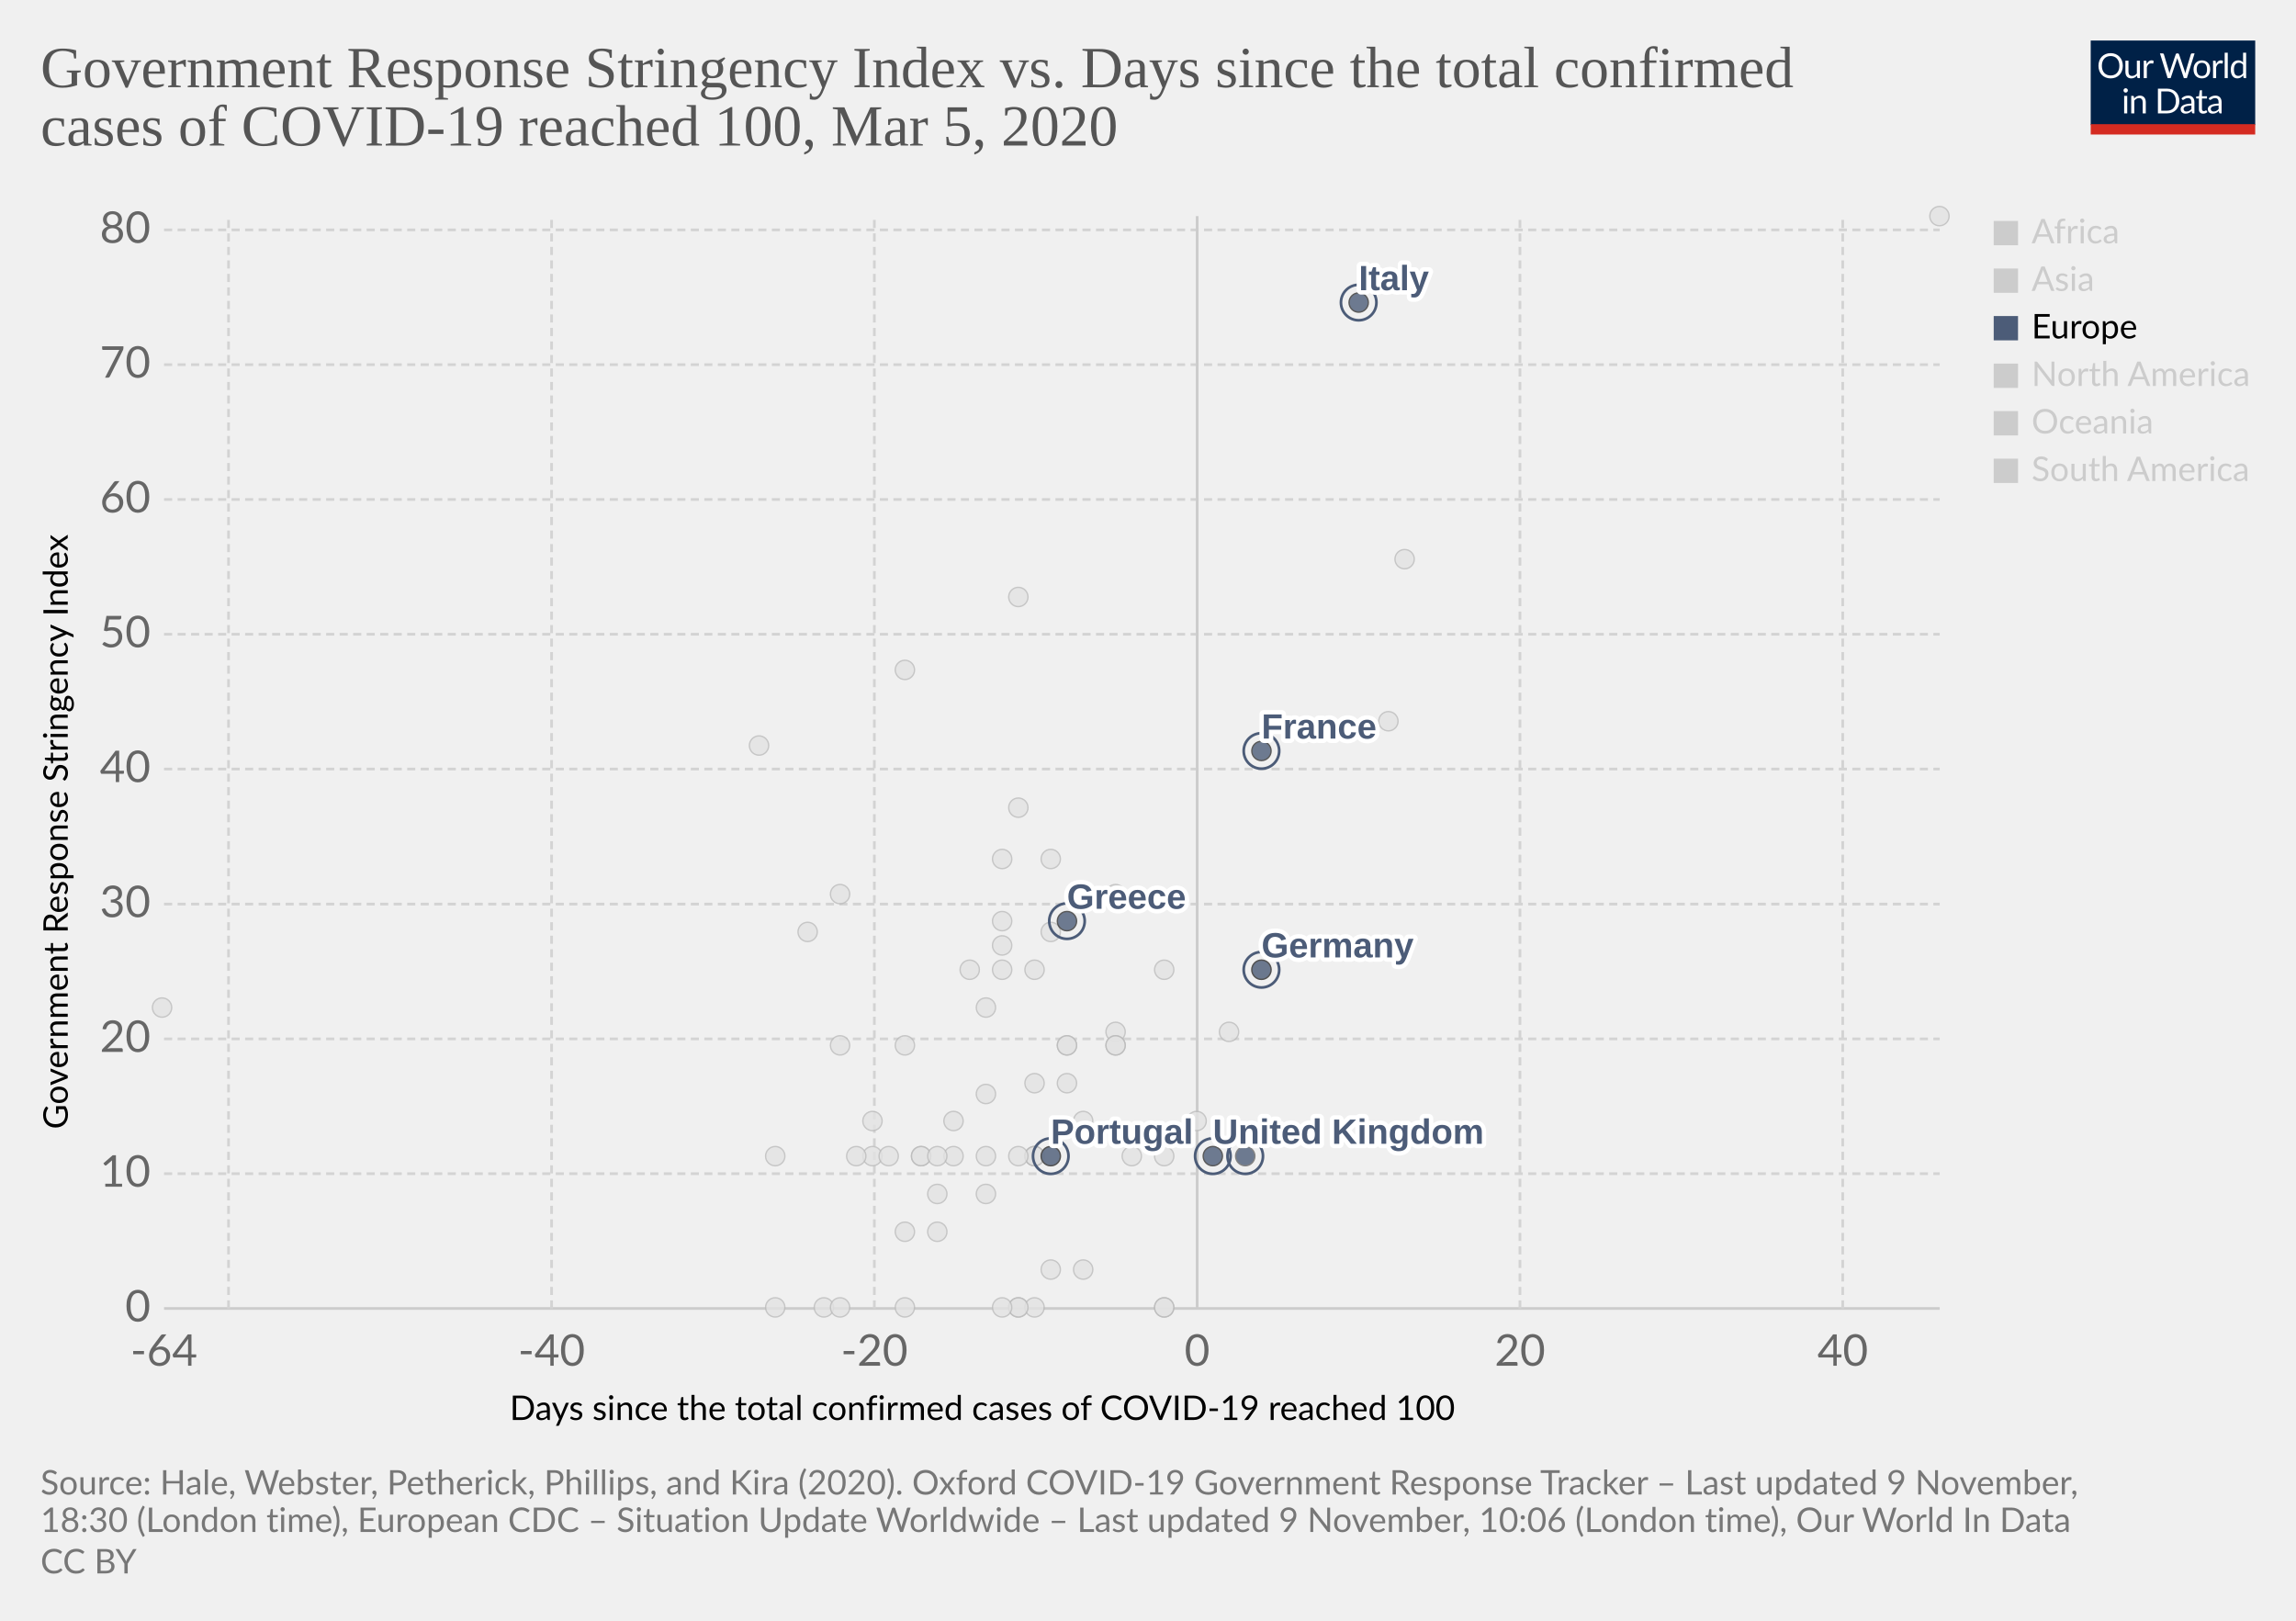
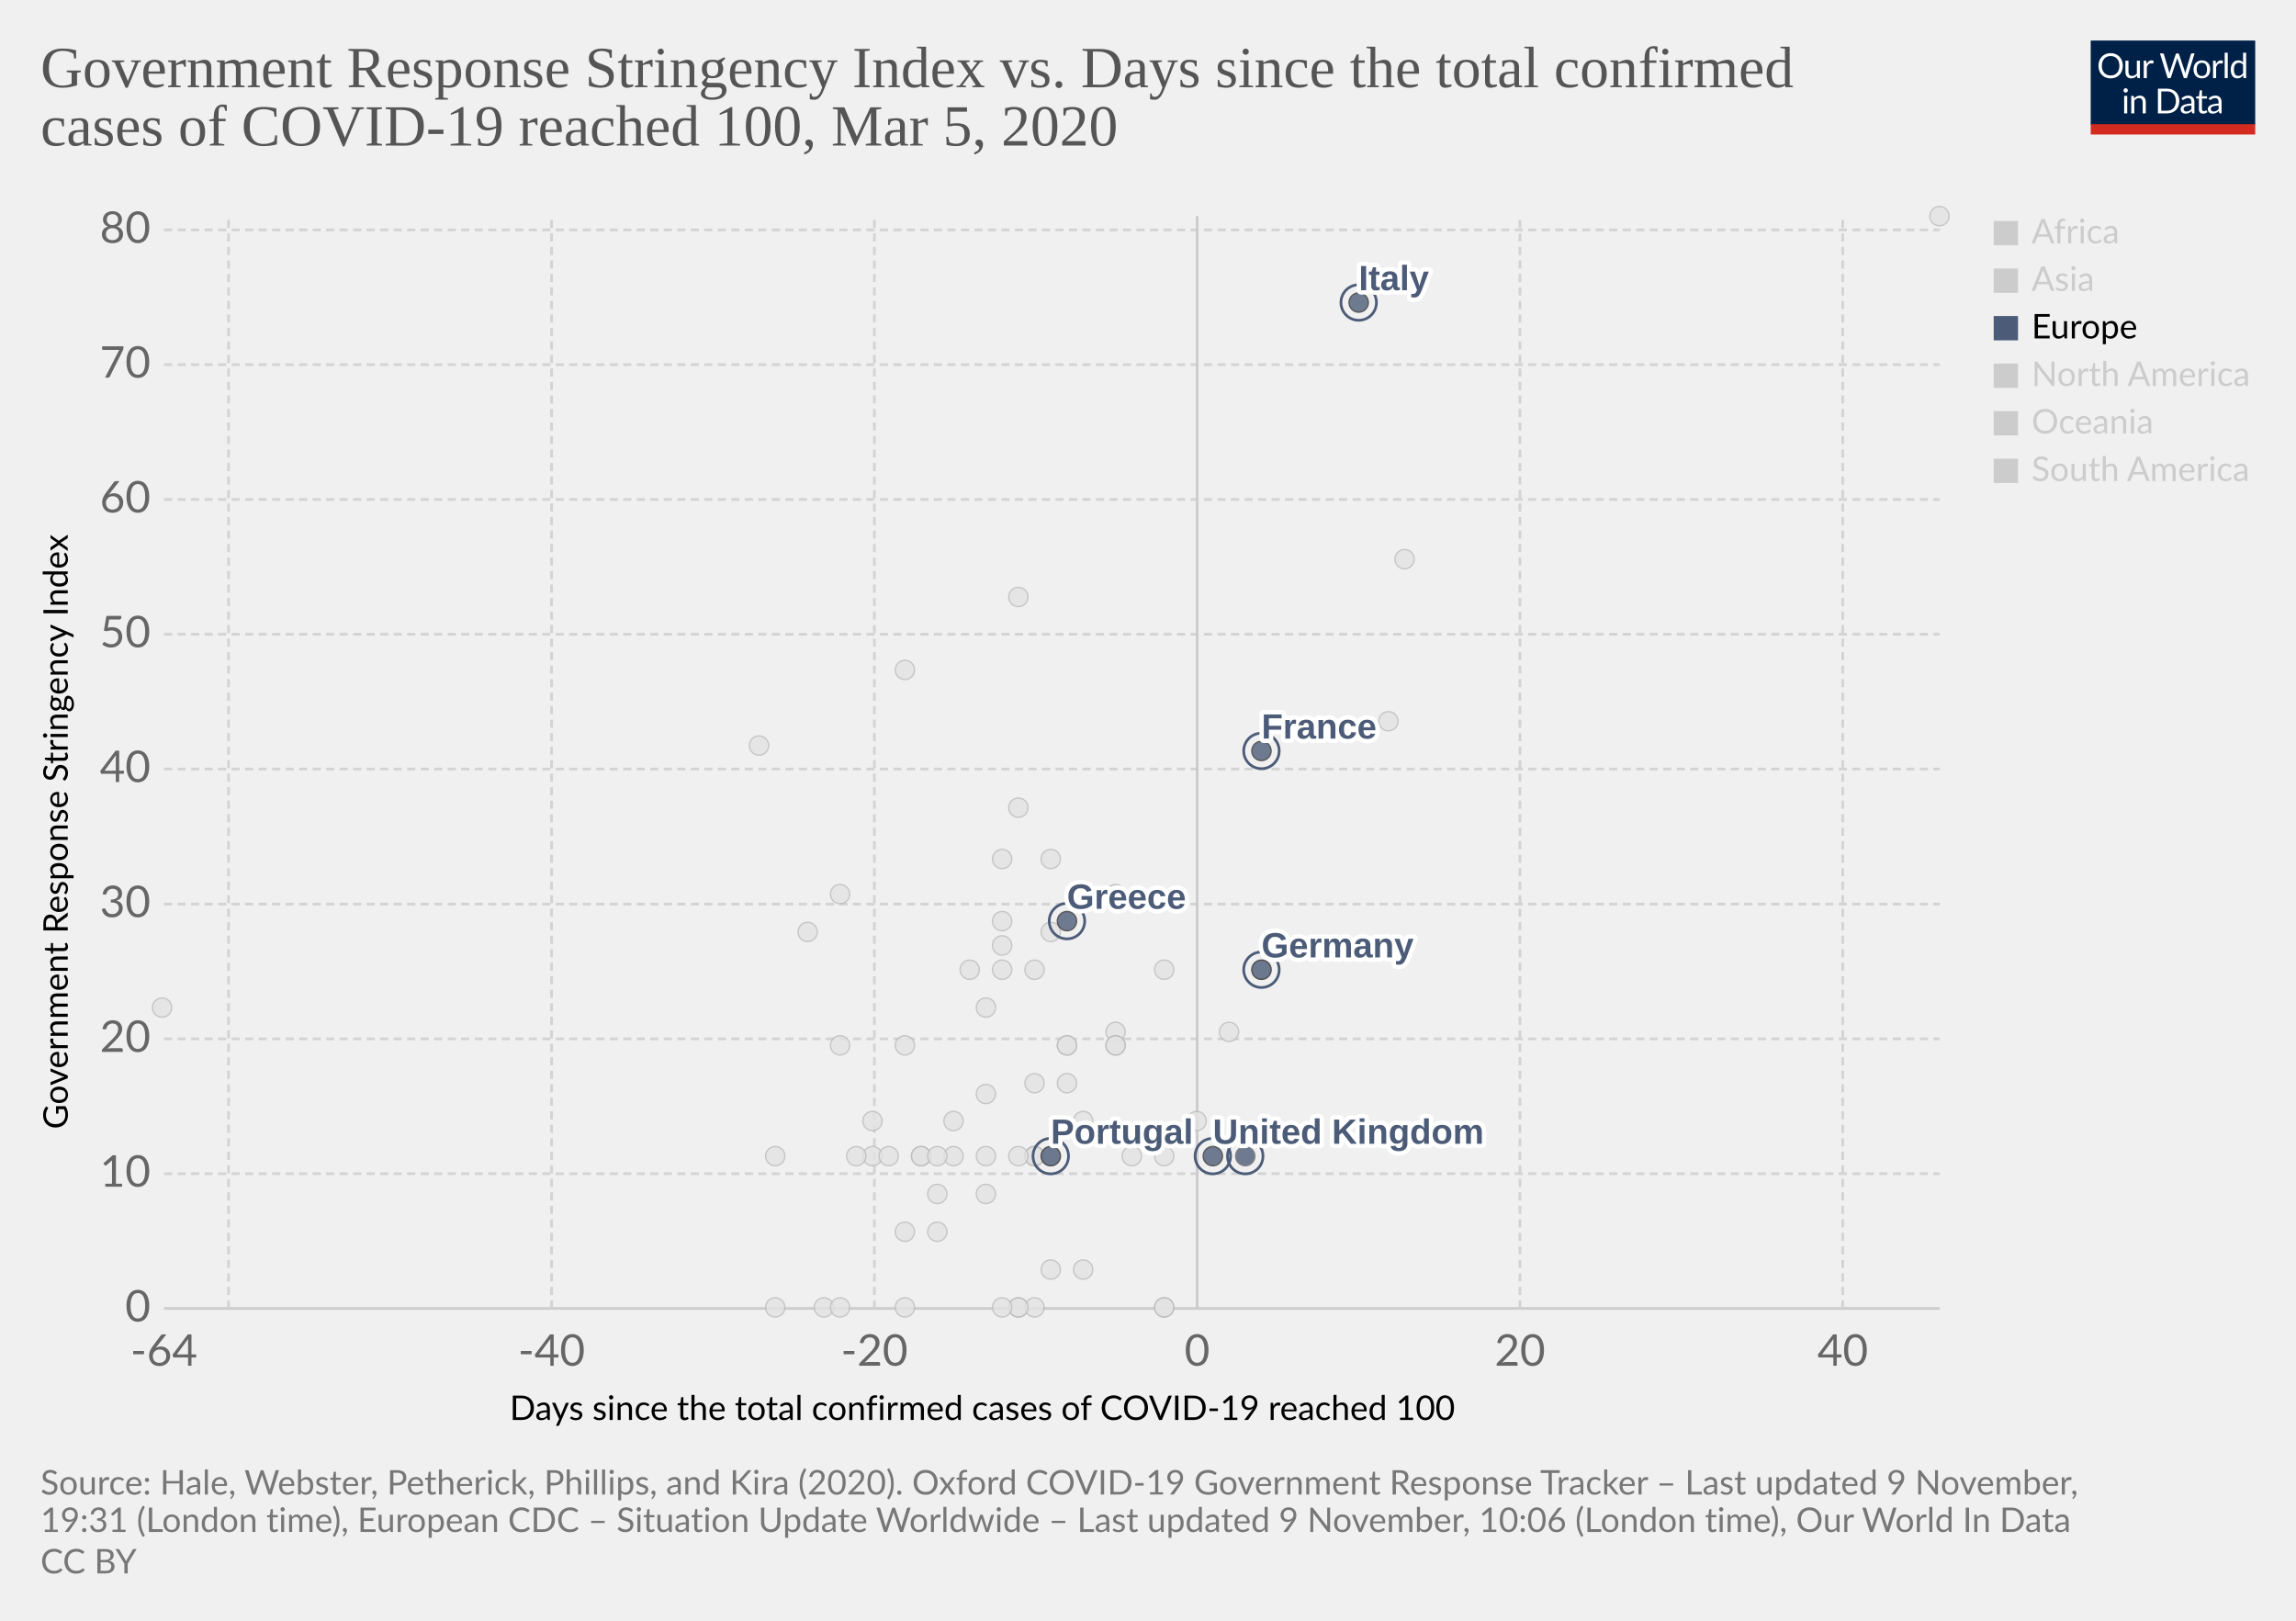
<svg xmlns="http://www.w3.org/2000/svg" version="1.1" style="background-color:#fff;-webkit-font-smoothing:antialiased" width="850" height="600" viewBox="0 0 850 600" font-family="Lato,'Helvetica Neue',Helvetica,Arial,sans-serif" font-size="18" text-rendering="optimizeLegibility">
  <g class="HeaderView">
    <g transform="matrix(.29 0 0 .29 774 15)">
      <svg width="210" height="120" viewBox="0 0 210 120" fill="none">
        <g clip-path="url(#clip0)">
          <path d="M0 0h210v107.89H0V0z" fill="#002147" />
          <path d="M40.98 32.25c0 2.36-.38 4.53-1.12 6.51a14.26 14.26 0 01-8.1 8.4c-1.9.78-4.02 1.17-6.34 1.17a16.6 16.6 0 01-6.33-1.17 14.31 14.31 0 01-8.08-8.4 18.29 18.29 0 01-1.12-6.51c0-2.36.38-4.53 1.12-6.5a14.32 14.32 0 018.07-8.44c1.92-.8 4.03-1.19 6.34-1.19 2.32 0 4.43.4 6.34 1.19 1.92.8 3.56 1.9 4.93 3.34a14.87 14.87 0 013.17 5.1 18.1 18.1 0 011.12 6.5zm-4.38 0c0-1.94-.26-3.68-.8-5.22a10.91 10.91 0 00-2.24-3.89 9.68 9.68 0 00-3.52-2.46 11.95 11.95 0 00-4.62-.86c-1.68 0-3.21.28-4.6.86a9.88 9.88 0 00-3.54 2.46 10.91 10.91 0 00-2.24 3.9c-.53 1.53-.8 3.27-.8 5.2 0 1.94.27 3.68.8 5.22a11.17 11.17 0 002.24 3.9 10.01 10.01 0 003.55 2.44c1.38.56 2.9.83 4.6.83 1.7 0 3.24-.27 4.61-.83a9.8 9.8 0 003.52-2.44 11.17 11.17 0 002.25-3.9c.53-1.54.8-3.28.8-5.21zm26.22-6.54V48H60.5c-.56 0-.9-.27-1.05-.81l-.31-2.4a12.45 12.45 0 01-3.26 2.6c-1.2.64-2.58.96-4.13.96-1.22 0-2.3-.2-3.24-.6a6.52 6.52 0 01-2.33-1.7 7.37 7.37 0 01-1.43-2.67c-.3-1.04-.46-2.2-.46-3.45V25.7h3.91v14.22c0 1.68.38 2.99 1.15 3.91.77.93 1.96 1.39 3.54 1.39 1.16 0 2.24-.27 3.23-.82a10.42 10.42 0 002.8-2.28V25.7h3.91zm8.61 4.47a9.94 9.94 0 012.6-3.56 5.64 5.64 0 013.76-1.3c.47 0 .92.05 1.34.15.44.1.83.27 1.17.49l-.3 2.92c-.09.37-.3.55-.66.55-.2 0-.5-.04-.9-.13a6.21 6.21 0 00-3.24.18c-.54.2-1.03.5-1.47.92-.42.4-.81.9-1.17 1.5-.33.58-.64 1.26-.92 2.02V48H67.7V25.71h2.25c.42 0 .72.08.88.25.16.16.27.44.33.83l.26 3.39zm61.16-13.7L122.75 48h-3.82l-7.99-24.05a21.95 21.95 0 01-.42-1.58 38.36 38.36 0 01-.44 1.58L102.05 48h-3.83L88.4 16.47h3.54c.38 0 .7.1.95.29.26.2.43.43.5.73l6.52 21.9c.1.4.2.83.28 1.28.1.46.2.94.29 1.46l.3-1.46c.12-.47.25-.9.38-1.27l7.41-21.91c.1-.25.26-.48.51-.69.27-.22.58-.33.95-.33h1.23c.38 0 .69.1.92.29.24.2.41.43.53.73l7.4 21.9a28.4 28.4 0 01.68 2.62 29.52 29.52 0 01.52-2.61l6.54-21.91c.07-.27.23-.5.48-.7.27-.21.58-.32.95-.32h3.32zm9.35 8.88c1.63 0 3.1.27 4.4.82a9.43 9.43 0 015.46 5.94c.5 1.4.74 2.98.74 4.73 0 1.76-.25 3.34-.74 4.75a9.43 9.43 0 01-5.46 5.92c-1.3.52-2.77.79-4.4.79-1.64 0-3.12-.27-4.44-.8a9.42 9.42 0 01-3.35-2.3c-.92-1-1.63-2.2-2.13-3.61-.49-1.41-.73-3-.73-4.75s.24-3.33.73-4.73c.5-1.43 1.2-2.64 2.13-3.63a9.4 9.4 0 013.35-2.31c1.32-.55 2.8-.82 4.44-.82zm0 19.89c2.2 0 3.84-.73 4.93-2.2 1.08-1.48 1.63-3.54 1.63-6.18 0-2.66-.55-4.72-1.63-6.2-1.09-1.49-2.73-2.23-4.93-2.23-1.12 0-2.09.2-2.93.57a5.7 5.7 0 00-2.06 1.65 7.5 7.5 0 00-1.24 2.67c-.26 1.04-.4 2.22-.4 3.54 0 2.64.55 4.7 1.64 6.18 1.1 1.47 2.76 2.2 4.99 2.2zm17.97-15.07a9.94 9.94 0 012.6-3.56 5.64 5.64 0 013.76-1.3c.47 0 .91.05 1.34.15.44.1.83.27 1.16.49l-.28 2.92c-.09.37-.31.55-.66.55-.2 0-.5-.04-.9-.13a6.2 6.2 0 00-3.24.18c-.54.2-1.03.5-1.47.92-.43.4-.82.9-1.17 1.5a13.1 13.1 0 00-.92 2.02V48h-3.94V25.71h2.24c.43 0 .72.08.88.25.17.16.28.44.33.83l.27 3.39zm15.04-14.59V48h-3.92V15.6h3.92zm19.55 15.43a6.22 6.22 0 00-2.38-2.05 6.7 6.7 0 00-2.86-.6c-2.07 0-3.66.75-4.77 2.23-1.12 1.48-1.68 3.6-1.68 6.33 0 1.46.13 2.7.38 3.74a7.29 7.29 0 001.1 2.56 4.35 4.35 0 001.78 1.45c.7.3 1.5.46 2.4.46 1.29 0 2.41-.3 3.36-.88a9.6 9.6 0 002.67-2.49V31.02zm3.91-15.43V48h-2.33c-.56 0-.9-.27-1.06-.81l-.35-2.71a12.13 12.13 0 01-3.25 2.77 8.28 8.28 0 01-4.23 1.06 7.31 7.31 0 01-6.14-2.9c-.73-.96-1.3-2.15-1.69-3.57a18.35 18.35 0 01.07-9.48 11.29 11.29 0 011.89-3.7 8.7 8.7 0 017.06-3.34 7.96 7.96 0 016.12 2.62V15.59h3.91zM46.61 70.71V93H42.7V70.71h3.91zm.84-7c0 .39-.08.75-.24 1.09a2.81 2.81 0 01-1.52 1.47 2.67 2.67 0 01-2.16 0 2.9 2.9 0 01-1.45-1.47 2.67 2.67 0 010-2.16c.15-.35.35-.65.6-.9.25-.27.53-.47.85-.62a2.67 2.67 0 012.16 0c.35.15.65.35.9.62.27.25.47.55.62.9.16.34.24.7.24 1.08zm7.97 10.24c.49-.54 1-1.04 1.54-1.48a9.85 9.85 0 013.66-1.84 8.96 8.96 0 015.43.35c.94.4 1.72.97 2.33 1.71a7.36 7.36 0 011.43 2.67c.32 1.04.49 2.19.49 3.45V93h-3.94V78.81c0-1.69-.4-3-1.17-3.92-.76-.93-1.93-1.4-3.5-1.4a6.6 6.6 0 00-3.25.83c-1 .56-1.92 1.31-2.77 2.27V93h-3.94V70.71h2.35c.56 0 .9.28 1.04.82l.3 2.42zm57.7 3.3c0 2.36-.37 4.5-1.11 6.44a14.3 14.3 0 01-3.17 4.98 14.1 14.1 0 01-4.93 3.2c-1.9.76-4.02 1.13-6.33 1.13H85.8V61.47h11.77c2.31 0 4.42.39 6.33 1.15a13.8 13.8 0 018.1 8.18 17.75 17.75 0 011.12 6.45zm-4.37 0c0-1.94-.26-3.67-.8-5.2a10.94 10.94 0 00-2.23-3.87 9.57 9.57 0 00-3.53-2.42 12.23 12.23 0 00-4.61-.83h-7.5v24.62h7.5c1.7 0 3.24-.28 4.61-.84a9.7 9.7 0 003.53-2.4 10.94 10.94 0 002.24-3.87c.53-1.53.8-3.26.8-5.2zm19.8 5.72c-1.8.06-3.34.2-4.62.44-1.26.22-2.3.51-3.1.88-.8.36-1.37.8-1.74 1.3-.35.5-.53 1.05-.53 1.67 0 .58.1 1.1.3 1.52a3 3 0 00.76 1.05c.34.27.73.46 1.17.6.45.11.94.17 1.45.17a7.28 7.28 0 003.5-.81 11.95 11.95 0 002.82-2.2v-4.62zm-12.65-9.11a12.73 12.73 0 013.98-2.66c1.43-.59 3-.88 4.73-.88 1.25 0 2.36.2 3.33.61a6.81 6.81 0 013.94 4.38c.33 1.04.5 2.19.5 3.43V93h-1.74a1.8 1.8 0 01-.88-.18c-.2-.13-.36-.38-.48-.74l-.44-2.12c-.59.55-1.16 1.03-1.72 1.46a9.48 9.48 0 01-3.74 1.7c-.69.15-1.46.23-2.3.23-.87 0-1.69-.12-2.45-.35a5.34 5.34 0 01-3.34-2.93 6.64 6.64 0 01-.49-2.64c0-.88.25-1.72.73-2.53a6.33 6.33 0 012.35-2.17c1.09-.63 2.5-1.15 4.25-1.54 1.75-.41 3.89-.65 6.42-.7v-1.75c0-1.73-.37-3.03-1.12-3.91-.75-.9-1.84-1.34-3.28-1.34-.97 0-1.78.12-2.44.37-.64.23-1.2.5-1.7.81l-1.23.82c-.33.23-.67.35-1 .35-.27 0-.5-.07-.69-.2a2.1 2.1 0 01-.48-.53l-.7-1.25zm27.67 19.5c-1.76 0-3.12-.5-4.07-1.48-.94-.98-1.41-2.4-1.41-4.25V74h-2.68a.9.9 0 01-.6-.2c-.16-.14-.24-.36-.24-.66v-1.56l3.65-.46.9-6.89a.9.9 0 01.29-.52.88.88 0 01.62-.22H142v7.67h6.44V74H142v13.38c0 .94.22 1.63.68 2.09.45.45 1.04.68 1.76.68a3.21 3.21 0 001.85-.53l.55-.35c.16-.12.3-.18.41-.18.2 0 .4.13.55.38l1.15 1.87a7.45 7.45 0 01-2.44 1.5c-.96.35-1.94.52-2.95.52zm19.68-10.4c-1.8.07-3.34.21-4.62.45-1.26.22-2.3.51-3.1.88-.8.36-1.37.8-1.74 1.3-.35.5-.53 1.05-.53 1.67 0 .58.1 1.1.3 1.52.18.42.44.77.76 1.05.34.27.73.46 1.17.6.45.11.94.17 1.45.17a7.3 7.3 0 003.5-.81 12.04 12.04 0 002.82-2.2v-4.62zm-12.65-9.1a12.72 12.72 0 013.99-2.66c1.42-.59 3-.88 4.72-.88 1.25 0 2.36.2 3.33.61a6.81 6.81 0 013.94 4.38c.33 1.04.5 2.19.5 3.43V93h-1.74a1.8 1.8 0 01-.88-.18c-.2-.13-.36-.38-.48-.74l-.44-2.12c-.59.55-1.16 1.03-1.72 1.46a9.48 9.48 0 01-3.74 1.7c-.69.15-1.46.23-2.3.23-.87 0-1.69-.12-2.45-.35a5.33 5.33 0 01-3.34-2.93 6.62 6.62 0 01-.49-2.64c0-.88.25-1.72.73-2.53a6.33 6.33 0 012.35-2.17c1.09-.63 2.5-1.15 4.25-1.54a31.2 31.2 0 016.42-.7v-1.75c0-1.73-.37-3.03-1.12-3.91-.75-.9-1.84-1.34-3.28-1.34-.97 0-1.78.12-2.44.37-.64.23-1.2.5-1.7.81-.46.3-.87.57-1.22.82-.34.23-.68.35-1.02.35-.26 0-.49-.07-.68-.2a1.88 1.88 0 01-.48-.53l-.7-1.25z" fill="#fff" />
          <path fill="#D42B21" d="M0 106.79h210V120H0z" />
        </g>
        <defs>
          <clipPath id="clip0">
            <path fill="#fff" d="M0 0h210v120H0z" />
          </clipPath>
        </defs>
      </svg>
    </g>
    <a href="https://ourworldindata.org/grapher/covid-stringency-vs-days-cases-reached-100" target="_blank" rel="noopener" font-family="&quot;Playfair Display&quot;,Georgia,&quot;Times New Roman&quot;,serif">
      <text font-size="21.6" x="15" y="32.3" fill="#555">
        <tspan x="15" y="32.28">Government Response Stringency Index vs. Days since the total confirmed</tspan>
        <tspan x="15" y="53.88">cases of COVID-19 reached 100, Mar 5, 2020</tspan>
      </text>
    </a>
  </g>
  <g class="ScatterPlot">
    <g class="DualAxisView">
      <g class="HorizontalAxis">
        <text font-size="12.6" x="188.7" y="525.7">
          <tspan x="188.7" y="525.68">Days since the total confirmed cases of COVID-19 reached 100</tspan>
        </text>
        <text x="60.7" y="505.6" fill="#666" text-anchor="middle" font-size="16.2">-64</text>
        <text x="204.2" y="505.6" fill="#666" text-anchor="middle" font-size="16.2">-40</text>
        <text x="323.7" y="505.6" fill="#666" text-anchor="middle" font-size="16.2">-20</text>
        <text x="443.2" y="505.6" fill="#666" text-anchor="middle" font-size="16.2">0</text>
        <text x="562.7" y="505.6" fill="#666" text-anchor="middle" font-size="16.2">20</text>
        <text x="682.2" y="505.6" fill="#666" text-anchor="middle" font-size="16.2">40</text>
      </g>
      <g class="VerticalAxis">
        <text font-size="12.6" x="-418" y="25.1" transform="rotate(-90)">
          <tspan x="-418" y="25.08">Government Response Stringency Index</tspan>
        </text>
        <text x="55.74" y="484.4" fill="#666" dominant-baseline="middle" text-anchor="end" font-size="16.2">0</text>
        <text x="55.74" y="434.5" fill="#666" dominant-baseline="middle" text-anchor="end" font-size="16.2">10</text>
        <text x="55.74" y="384.6" fill="#666" dominant-baseline="middle" text-anchor="end" font-size="16.2">20</text>
        <text x="55.74" y="334.7" fill="#666" dominant-baseline="middle" text-anchor="end" font-size="16.2">30</text>
        <text x="55.74" y="284.7" fill="#666" dominant-baseline="middle" text-anchor="end" font-size="16.2">40</text>
        <text x="55.74" y="234.8" fill="#666" dominant-baseline="middle" text-anchor="end" font-size="16.2">50</text>
        <text x="55.74" y="184.9" fill="#666" dominant-baseline="middle" text-anchor="end" font-size="16.2">60</text>
        <text x="55.74" y="135" fill="#666" dominant-baseline="middle" text-anchor="end" font-size="16.2">70</text>
        <text x="55.74" y="85.1" fill="#666" dominant-baseline="middle" text-anchor="end" font-size="16.2">80</text>
      </g>
      <g class="AxisGridLines horizontalLines">
        <path stroke="#ccc" d="M60.74 484.4h657.35" />
        <path stroke="#d3d3d3" stroke-dasharray="3,2" d="M60.74 434.5h657.35M60.74 384.6h657.35M60.74 334.7h657.35M60.74 284.7h657.35M60.74 234.8h657.35M60.74 184.9h657.35M60.74 135h657.35M60.74 85.1h657.35" />
      </g>
      <g class="AxisGridLines verticalLines">
        <path stroke="#d3d3d3" stroke-dasharray="3,2" d="M84.6 484.4V80M204.2 484.4V80M323.7 484.4V80" />
        <path stroke="#ccc" d="M443.2 484.4V80" />
        <path stroke="#d3d3d3" stroke-dasharray="3,2" d="M562.7 484.4V80M682.2 484.4V80" />
      </g>
    </g>
    <g class="PointsWithLabels clickable" clip-path="url(#a)" font-family="Arial, sans-serif">
      <path fill="rgba(255,255,255,0)" d="M60.74 80h657.35v404.4H60.74z" />
      <defs>
        <clipPath id="a">
          <path d="M50.74 70h677.35v424.4H50.74z" />
        </clipPath>
      </defs>
      <g class="key-Dominican-Republic_0">
        <circle cx="341" cy="428" r="3.57" fill="#e2e2e2" opacity=".8" stroke="#bbb" stroke-width=".5" />
      </g>
      <g class="key-Denmark_0">
        <circle cx="413" cy="382" r="3.57" fill="#e2e2e2" opacity=".8" stroke="#bbb" stroke-width=".5" />
      </g>
      <g class="key-Czech-Republic_0">
        <circle cx="395" cy="387" r="3.57" fill="#e2e2e2" opacity=".8" stroke="#bbb" stroke-width=".5" />
      </g>
      <g class="key-Croatia_0">
        <circle cx="353" cy="415" r="3.57" fill="#e2e2e2" opacity=".8" stroke="#bbb" stroke-width=".5" />
      </g>
      <g class="key-China_0">
        <circle cx="718" cy="80" r="3.57" fill="#e2e2e2" opacity=".8" stroke="#bbb" stroke-width=".5" />
      </g>
      <g class="key-Taiwan_0">
        <circle cx="359" cy="359" r="3.57" fill="#e2e2e2" opacity=".8" stroke="#bbb" stroke-width=".5" />
      </g>
      <g class="key-Ecuador_0">
        <circle cx="365" cy="442" r="3.57" fill="#e2e2e2" opacity=".8" stroke="#bbb" stroke-width=".5" />
      </g>
      <g class="key-Iceland_0">
        <circle cx="395" cy="401" r="3.57" fill="#e2e2e2" opacity=".8" stroke="#bbb" stroke-width=".5" />
      </g>
      <g class="key-Kuwait_0">
        <circle cx="389" cy="345" r="3.57" fill="#e2e2e2" opacity=".8" stroke="#bbb" stroke-width=".5" />
      </g>
      <g class="key-Luxembourg_0">
        <circle cx="365" cy="428" r="3.57" fill="#e2e2e2" opacity=".8" stroke="#bbb" stroke-width=".5" />
      </g>
      <g class="key-Bahrain_0">
        <circle cx="413" cy="331" r="3.57" fill="#e2e2e2" opacity=".8" stroke="#bbb" stroke-width=".5" />
      </g>
      <g class="key-Belarus_0">
        <circle cx="287" cy="484" r="3.57" fill="#e2e2e2" opacity=".8" stroke="#bbb" stroke-width=".5" />
      </g>
      <g class="key-Brazil_0">
        <circle cx="383" cy="428" r="3.57" fill="#e2e2e2" opacity=".8" stroke="#bbb" stroke-width=".5" />
      </g>
      <g class="key-Cambodia_0">
        <circle cx="305" cy="484" r="3.57" fill="#e2e2e2" opacity=".8" stroke="#bbb" stroke-width=".5" />
      </g>
      <g class="key-Canada_0">
        <circle cx="401" cy="470" r="3.57" fill="#e2e2e2" opacity=".8" stroke="#bbb" stroke-width=".5" />
      </g>
      <g class="key-Egypt_0">
        <circle cx="377" cy="484" r="3.57" fill="#e2e2e2" opacity=".8" stroke="#bbb" stroke-width=".5" />
      </g>
      <g class="key-Ireland_0">
        <circle cx="383" cy="428" r="3.57" fill="#e2e2e2" opacity=".8" stroke="#bbb" stroke-width=".5" />
      </g>
      <g class="key-Belgium_0">
        <circle cx="443" cy="415" r="3.57" fill="#e2e2e2" opacity=".8" stroke="#bbb" stroke-width=".5" />
      </g>
      <g class="key-Netherlands_0">
        <circle cx="431" cy="484" r="3.57" fill="#e2e2e2" opacity=".8" stroke="#bbb" stroke-width=".5" />
      </g>
      <g class="key-Switzerland_0">
        <circle cx="431" cy="359" r="3.57" fill="#e2e2e2" opacity=".8" stroke="#bbb" stroke-width=".5" />
      </g>
      <g class="key-Sweden_0">
        <circle cx="431" cy="484" r="3.57" fill="#e2e2e2" opacity=".8" stroke="#bbb" stroke-width=".5" />
      </g>
      <g class="key-Russia_0">
        <circle cx="365" cy="373" r="3.57" fill="#e2e2e2" opacity=".8" stroke="#bbb" stroke-width=".5" />
      </g>
      <g class="key-United-States_0">
        <circle cx="455" cy="382" r="3.57" fill="#e2e2e2" opacity=".8" stroke="#bbb" stroke-width=".5" />
      </g>
      <g class="key-Japan_0">
        <circle cx="514" cy="267" r="3.57" fill="#e2e2e2" opacity=".8" stroke="#bbb" stroke-width=".5" />
      </g>
      <g class="key-Afghanistan_0">
        <circle cx="299" cy="345" r="3.57" fill="#e2e2e2" opacity=".8" stroke="#bbb" stroke-width=".5" />
      </g>
      <g class="key-Algeria_0">
        <circle cx="347" cy="456" r="3.57" fill="#e2e2e2" opacity=".8" stroke="#bbb" stroke-width=".5" />
      </g>
      <g class="key-Australia_0">
        <circle cx="413" cy="387" r="3.57" fill="#e2e2e2" opacity=".8" stroke="#bbb" stroke-width=".5" />
      </g>
      <g class="key-Austria_0">
        <circle cx="419" cy="428" r="3.57" fill="#e2e2e2" opacity=".8" stroke="#bbb" stroke-width=".5" />
      </g>
      <g class="key-Azerbaijan_0">
        <circle cx="311" cy="331" r="3.57" fill="#e2e2e2" opacity=".8" stroke="#bbb" stroke-width=".5" />
      </g>
      <g class="key-Israel_0">
        <circle cx="389" cy="318" r="3.57" fill="#e2e2e2" opacity=".8" stroke="#bbb" stroke-width=".5" />
      </g>
      <g class="key-Iraq_0">
        <circle cx="377" cy="221" r="3.57" fill="#e2e2e2" opacity=".8" stroke="#bbb" stroke-width=".5" />
      </g>
      <g class="key-Iran_0">
        <circle cx="485" cy="271" r="3.57" fill="#e2e2e2" opacity=".8" stroke="#bbb" stroke-width=".5" />
      </g>
      <g class="key-Indonesia_0">
        <circle cx="377" cy="299" r="3.57" fill="#e2e2e2" opacity=".8" stroke="#bbb" stroke-width=".5" />
      </g>
      <g class="key-India_0">
        <circle cx="371" cy="350" r="3.57" fill="#e2e2e2" opacity=".8" stroke="#bbb" stroke-width=".5" />
      </g>
      <g class="key-Sri-Lanka_0">
        <circle cx="323" cy="428" r="3.57" fill="#e2e2e2" opacity=".8" stroke="#bbb" stroke-width=".5" />
      </g>
      <g class="key-Georgia_0">
        <circle cx="281" cy="276" r="3.57" fill="#e2e2e2" opacity=".8" stroke="#bbb" stroke-width=".5" />
      </g>
      <g class="key-Finland_0">
        <circle cx="395" cy="387" r="3.57" fill="#e2e2e2" opacity=".8" stroke="#bbb" stroke-width=".5" />
      </g>
      <g class="key-Estonia_0">
        <circle cx="383" cy="484" r="3.57" fill="#e2e2e2" opacity=".8" stroke="#bbb" stroke-width=".5" />
      </g>
      <g class="key-United-Arab-Emirates_0">
        <circle cx="365" cy="405" r="3.57" fill="#e2e2e2" opacity=".8" stroke="#bbb" stroke-width=".5" />
      </g>
      <g class="key-Thailand_0">
        <circle cx="377" cy="484" r="3.57" fill="#e2e2e2" opacity=".8" stroke="#bbb" stroke-width=".5" />
      </g>
      <g class="key-Vietnam_0">
        <circle cx="335" cy="248" r="3.57" fill="#e2e2e2" opacity=".8" stroke="#bbb" stroke-width=".5" />
      </g>
      <g class="key-Singapore_0">
        <circle cx="467" cy="359" r="3.57" fill="#e2e2e2" opacity=".8" stroke="#bbb" stroke-width=".5" />
      </g>
      <g class="key-Romania_0">
        <circle cx="383" cy="401" r="3.57" fill="#e2e2e2" opacity=".8" stroke="#bbb" stroke-width=".5" />
      </g>
      <g class="key-Philippines_0">
        <circle cx="383" cy="359" r="3.57" fill="#e2e2e2" opacity=".8" stroke="#bbb" stroke-width=".5" />
      </g>
      <g class="key-Pakistan_0">
        <circle cx="371" cy="341" r="3.57" fill="#e2e2e2" opacity=".8" stroke="#bbb" stroke-width=".5" />
      </g>
      <g class="key-Norway_0">
        <circle cx="431" cy="428" r="3.57" fill="#e2e2e2" opacity=".8" stroke="#bbb" stroke-width=".5" />
      </g>
      <g class="key-Nigeria_0">
        <circle cx="287" cy="428" r="3.57" fill="#e2e2e2" opacity=".8" stroke="#bbb" stroke-width=".5" />
      </g>
      <g class="key-New-Zealand_0">
        <circle cx="335" cy="387" r="3.57" fill="#e2e2e2" opacity=".8" stroke="#bbb" stroke-width=".5" />
      </g>
      <g class="key-Nepal_0">
        <circle cx="60" cy="373" r="3.57" fill="#e2e2e2" opacity=".8" stroke="#bbb" stroke-width=".5" />
      </g>
      <g class="key-Mexico_0">
        <circle cx="389" cy="470" r="3.57" fill="#e2e2e2" opacity=".8" stroke="#bbb" stroke-width=".5" />
      </g>
      <g class="key-Malaysia_0">
        <circle cx="413" cy="387" r="3.57" fill="#e2e2e2" opacity=".8" stroke="#bbb" stroke-width=".5" />
      </g>
      <g class="key-Lithuania_0">
        <circle cx="341" cy="428" r="3.57" fill="#e2e2e2" opacity=".8" stroke="#bbb" stroke-width=".5" />
      </g>
      <g class="key-Lebanon_0">
        <circle cx="371" cy="359" r="3.57" fill="#e2e2e2" opacity=".8" stroke="#bbb" stroke-width=".5" />
      </g>
      <g class="key-South-Korea_0">
        <circle cx="520" cy="207" r="3.57" fill="#e2e2e2" opacity=".8" stroke="#bbb" stroke-width=".5" />
      </g>
      <g class="key-Oman_0">
        <circle cx="311" cy="387" r="3.57" fill="#e2e2e2" opacity=".8" stroke="#bbb" stroke-width=".5" />
      </g>
      <g class="key-Qatar_0">
        <circle cx="401" cy="415" r="3.57" fill="#e2e2e2" opacity=".8" stroke="#bbb" stroke-width=".5" />
      </g>
      <g class="key-San-Marino_0">
        <circle cx="371" cy="318" r="3.57" fill="#e2e2e2" opacity=".8" stroke="#bbb" stroke-width=".5" />
      </g>
      <g class="key-Poland_0">
        <circle cx="383" cy="428" r="3.57" fill="#e2e2e2" opacity=".8" stroke="#bbb" stroke-width=".5" />
      </g>
      <g class="key-Andorra_0">
        <circle cx="335" cy="484" r="3.57" fill="#e2e2e2" opacity=".8" stroke="#bbb" stroke-width=".5" />
      </g>
      <g class="key-Argentina_0">
        <circle cx="353" cy="428" r="3.57" fill="#e2e2e2" opacity=".8" stroke="#bbb" stroke-width=".5" />
      </g>
      <g class="key-Morocco_0">
        <circle cx="335" cy="456" r="3.57" fill="#e2e2e2" opacity=".8" stroke="#bbb" stroke-width=".5" />
      </g>
      <g class="key-Latvia_0">
        <circle cx="347" cy="442" r="3.57" fill="#e2e2e2" opacity=".8" stroke="#bbb" stroke-width=".5" />
      </g>
      <g class="key-Slovenia_0">
        <circle cx="389" cy="428" r="3.57" fill="#e2e2e2" opacity=".8" stroke="#bbb" stroke-width=".5" />
      </g>
      <g class="key-Senegal_0">
        <circle cx="311" cy="484" r="3.57" fill="#e2e2e2" opacity=".8" stroke="#bbb" stroke-width=".5" />
      </g>
      <g class="key-Saudi-Arabia_0">
        <circle cx="377" cy="428" r="3.57" fill="#e2e2e2" opacity=".8" stroke="#bbb" stroke-width=".5" />
      </g>
      <g class="key-Chile_0">
        <circle cx="371" cy="484" r="3.57" fill="#e2e2e2" opacity=".8" stroke="#bbb" stroke-width=".5" />
      </g>
      <g class="key-Ukraine_0">
        <circle cx="317" cy="428" r="3.57" fill="#e2e2e2" opacity=".8" stroke="#bbb" stroke-width=".5" />
      </g>
      <g class="key-Tunisia_0">
        <circle cx="323" cy="415" r="3.57" fill="#e2e2e2" opacity=".8" stroke="#bbb" stroke-width=".5" />
      </g>
      <g class="key-Jordan_0">
        <circle cx="329" cy="428" r="3.57" fill="#e2e2e2" opacity=".8" stroke="#bbb" stroke-width=".5" />
      </g>
      <g class="key-Hungary_0">
        <circle cx="347" cy="428" r="3.57" fill="#e2e2e2" opacity=".8" stroke="#bbb" stroke-width=".5" />
      </g>
      <g class="key-United-Kingdom_0">
        <circle cx="449" cy="428" fill="none" stroke="#4C5C78" r="6.57" />
        <circle cx="449" cy="428" r="3.57" fill="#4C5C78" opacity=".8" stroke="#333" stroke-width=".5" />
      </g>
      <g class="key-France_0">
        <circle cx="467" cy="278" fill="none" stroke="#4C5C78" r="6.57" />
        <circle cx="467" cy="278" r="3.57" fill="#4C5C78" opacity=".8" stroke="#333" stroke-width=".5" />
      </g>
      <g class="key-Germany_0">
        <circle cx="467" cy="359" fill="none" stroke="#4C5C78" r="6.57" />
        <circle cx="467" cy="359" r="3.57" fill="#4C5C78" opacity=".8" stroke="#333" stroke-width=".5" />
      </g>
      <g class="key-Italy_0">
        <circle cx="503" cy="112" fill="none" stroke="#4C5C78" r="6.57" />
        <circle cx="503" cy="112" r="3.57" fill="#4C5C78" opacity=".8" stroke="#333" stroke-width=".5" />
      </g>
      <g class="key-Spain_0">
        <circle cx="461" cy="428" fill="none" stroke="#4C5C78" r="6.57" />
        <circle cx="461" cy="428" r="3.57" fill="#4C5C78" opacity=".8" stroke="#666" stroke-width=".5" />
      </g>
      <g class="key-Greece_0">
        <circle cx="395" cy="341" fill="none" stroke="#4C5C78" r="6.57" />
        <circle cx="395" cy="341" r="3.57" fill="#4C5C78" opacity=".8" stroke="#333" stroke-width=".5" />
      </g>
      <g class="key-Portugal_0">
        <circle cx="389" cy="428" fill="none" stroke="#4C5C78" r="6.57" />
        <circle cx="389" cy="428" r="3.57" fill="#4C5C78" opacity=".8" stroke="#333" stroke-width=".5" />
      </g>
      <text x="449" y="423.43" font-size="13" font-family="Arial, sans-serif" font-weight="700" fill="#fff" stroke="#fff" stroke-linecap="round" stroke-linejoin="round" stroke-width=".25em">United Kingdom</text>
      <text x="449" y="423.43" font-size="13" font-family="Arial, sans-serif" font-weight="700" fill="#4C5C78">United Kingdom</text>
      <text x="467" y="273.43" font-size="13" font-family="Arial, sans-serif" font-weight="700" fill="#fff" stroke="#fff" stroke-linecap="round" stroke-linejoin="round" stroke-width=".25em">France</text>
      <text x="467" y="273.43" font-size="13" font-family="Arial, sans-serif" font-weight="700" fill="#4C5C78">France</text>
      <text x="467" y="354.43" font-size="13" font-family="Arial, sans-serif" font-weight="700" fill="#fff" stroke="#fff" stroke-linecap="round" stroke-linejoin="round" stroke-width=".25em">Germany</text>
      <text x="467" y="354.43" font-size="13" font-family="Arial, sans-serif" font-weight="700" fill="#4C5C78">Germany</text>
      <text x="503" y="107.43" font-size="13" font-family="Arial, sans-serif" font-weight="700" fill="#fff" stroke="#fff" stroke-linecap="round" stroke-linejoin="round" stroke-width=".25em">Italy</text>
      <text x="503" y="107.43" font-size="13" font-family="Arial, sans-serif" font-weight="700" fill="#4C5C78">Italy</text>
      <text x="395" y="336.43" font-size="13" font-family="Arial, sans-serif" font-weight="700" fill="#fff" stroke="#fff" stroke-linecap="round" stroke-linejoin="round" stroke-width=".25em">Greece</text>
      <text x="395" y="336.43" font-size="13" font-family="Arial, sans-serif" font-weight="700" fill="#4C5C78">Greece</text>
      <text x="389" y="423.43" font-size="13" font-family="Arial, sans-serif" font-weight="700" fill="#fff" stroke="#fff" stroke-linecap="round" stroke-linejoin="round" stroke-width=".25em">Portugal</text>
      <text x="389" y="423.43" font-size="13" font-family="Arial, sans-serif" font-weight="700" fill="#4C5C78">Portugal</text>
    </g>
    <g class="ScatterColorLegend clickable" cursor="pointer">
      <g class="legendMark" fill="#ccc">
        <path d="M738.09 81.8h9v9h-9z" />
        <text font-size="12.6" x="752.1" y="90.1">
          <tspan x="752.09" y="90.08">Africa</tspan>
        </text>
      </g>
      <g class="legendMark" fill="#ccc">
        <path d="M738.09 99.4h9v9h-9z" />
        <text font-size="12.6" x="752.1" y="107.7">
          <tspan x="752.09" y="107.68">Asia</tspan>
        </text>
      </g>
      <g class="legendMark">
        <path fill="#4C5C78" d="M738.09 117h9v9h-9z" />
        <text font-size="12.6" x="752.1" y="125.3">
          <tspan x="752.09" y="125.28">Europe</tspan>
        </text>
      </g>
      <g class="legendMark" fill="#ccc">
        <path d="M738.09 134.6h9v9h-9z" />
        <text font-size="12.6" x="752.1" y="142.9">
          <tspan x="752.09" y="142.88">North America</tspan>
        </text>
      </g>
      <g class="legendMark" fill="#ccc">
        <path d="M738.09 152.2h9v9h-9z" />
        <text font-size="12.6" x="752.1" y="160.5">
          <tspan x="752.09" y="160.48">Oceania</tspan>
        </text>
      </g>
      <g class="legendMark" fill="#ccc">
        <path d="M738.09 169.8h9v9h-9z" />
        <text font-size="12.6" x="752.1" y="178.1">
          <tspan x="752.09" y="178.08">South America</tspan>
        </text>
      </g>
    </g>
  </g>
  <g class="SourcesFooter" fill="#777">
    <g class="clickable" fill="#777">
      <text font-size="12.6" x="15" y="553.3">
        <tspan x="15" y="553.28">Source: Hale, Webster, Petherick, Phillips, and Kira (2020). Oxford COVID-19 Government Response Tracker – Last updated 9 November,</tspan>
-         <tspan x="15" y="567.14">18:30 (London time), European CDC – Situation Update Worldwide – Last updated 9 November, 10:06 (London time), Our World In Data</tspan>
+         <tspan x="15" y="567.14">19:31 (London time), European CDC – Situation Update Worldwide – Last updated 9 November, 10:06 (London time), Our World In Data</tspan>
      </text>
    </g>
    <text font-size="12.6" x="15" y="582.5">
      <tspan x="15" y="582.48">
        <a class="cclogo" href="http://creativecommons.org/licenses/by/4.0/deed.en_US" target="_blank" fill="#777">CC BY</a>
      </tspan>
    </text>
  </g>
</svg>
